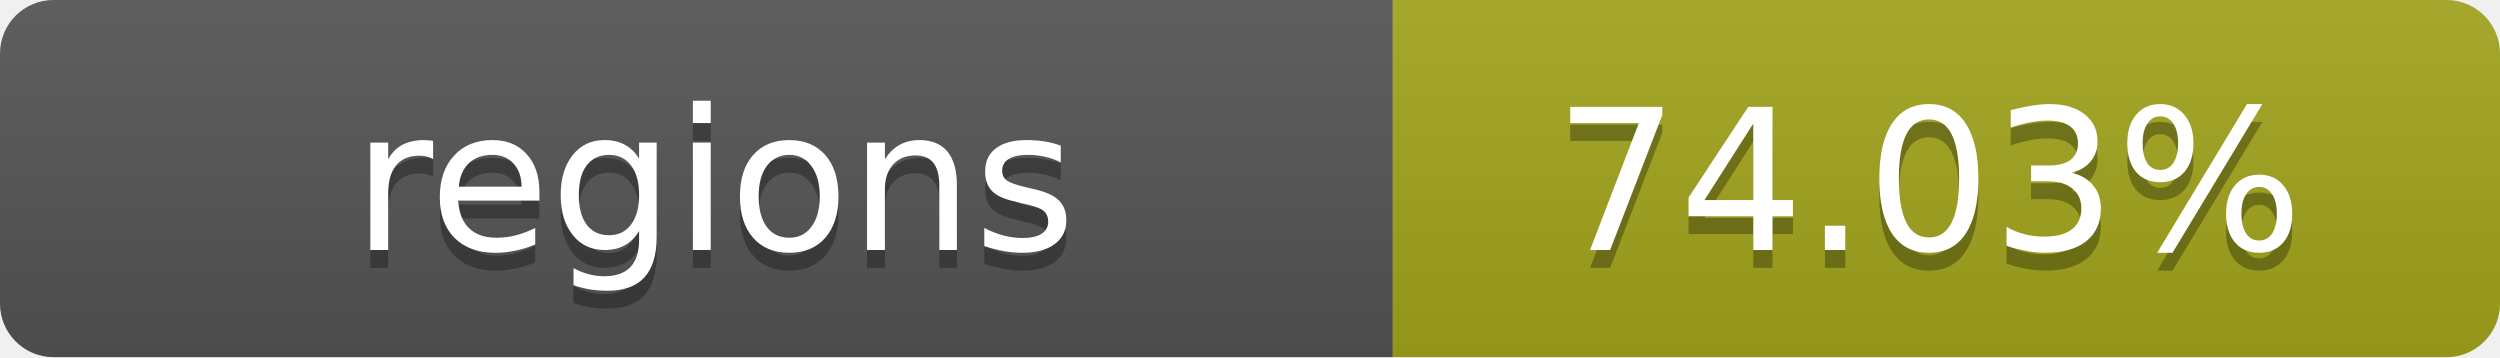
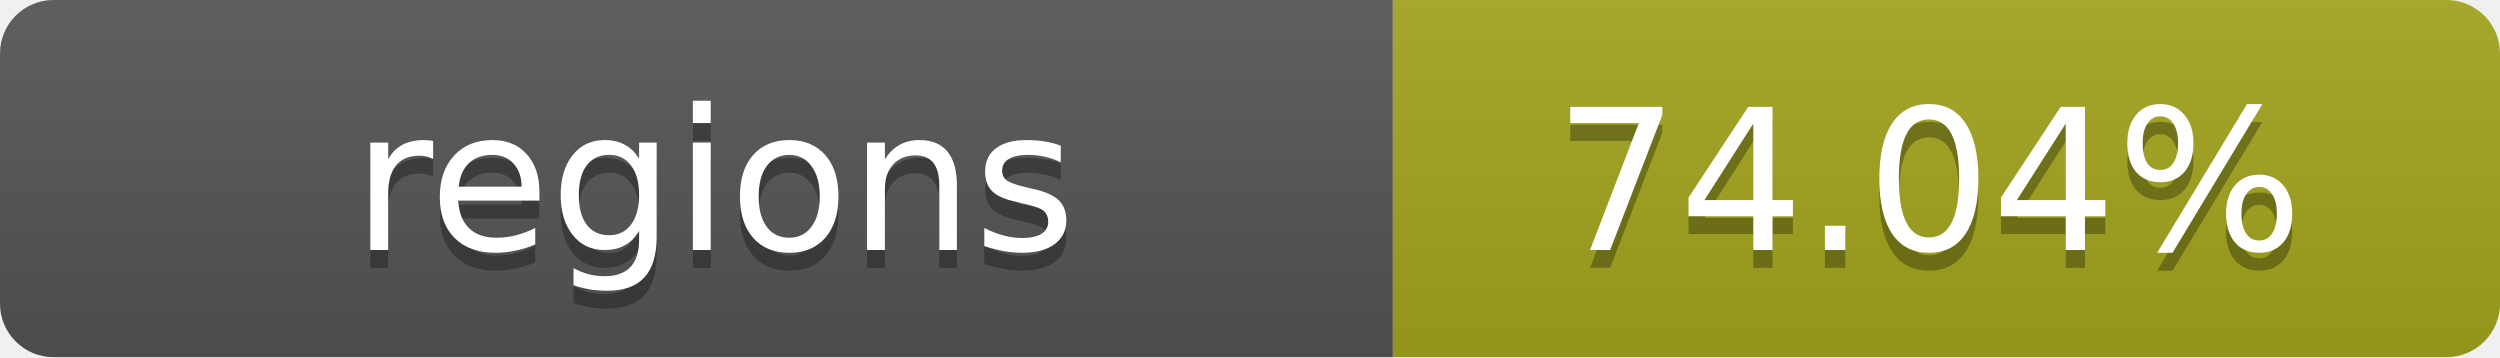
- <svg xmlns="http://www.w3.org/2000/svg" width="140" height="20" role="img" aria-label="regions: 74.03%">
+ <svg xmlns="http://www.w3.org/2000/svg" width="140" height="20" role="img" aria-label="regions: 74.04%">
  <linearGradient id="s" x2="0" y2="100%">
    <stop offset="0" stop-color="#bbb" stop-opacity=".1" />
    <stop offset="1" stop-opacity=".1" />
  </linearGradient>
  <clipPath id="r">
    <rect width="140" height="20" rx="3" fill="#fff" />
  </clipPath>
  <g clip-path="url(#r)">
    <rect width="78" height="20" fill="#555" />
    <rect x="78" width="62" height="20" fill="#a4a61d" />
    <rect width="140" height="20" fill="url(#s)" />
  </g>
  <g fill="#fff" text-anchor="middle" font-family="Verdana,Geneva,DejaVu Sans,sans-serif" text-rendering="geometricPrecision" font-size="11">
    <text x="40" y="15" fill="#010101" fill-opacity=".3">regions</text>
    <text x="40" y="14">regions</text>
-     <text x="108" y="15" fill="#010101" fill-opacity=".3">74.03%</text>
-     <text x="108" y="14">74.03%</text>
+     <text x="108" y="15" fill="#010101" fill-opacity=".3">74.04%</text>
+     <text x="108" y="14">74.04%</text>
  </g>
</svg>
